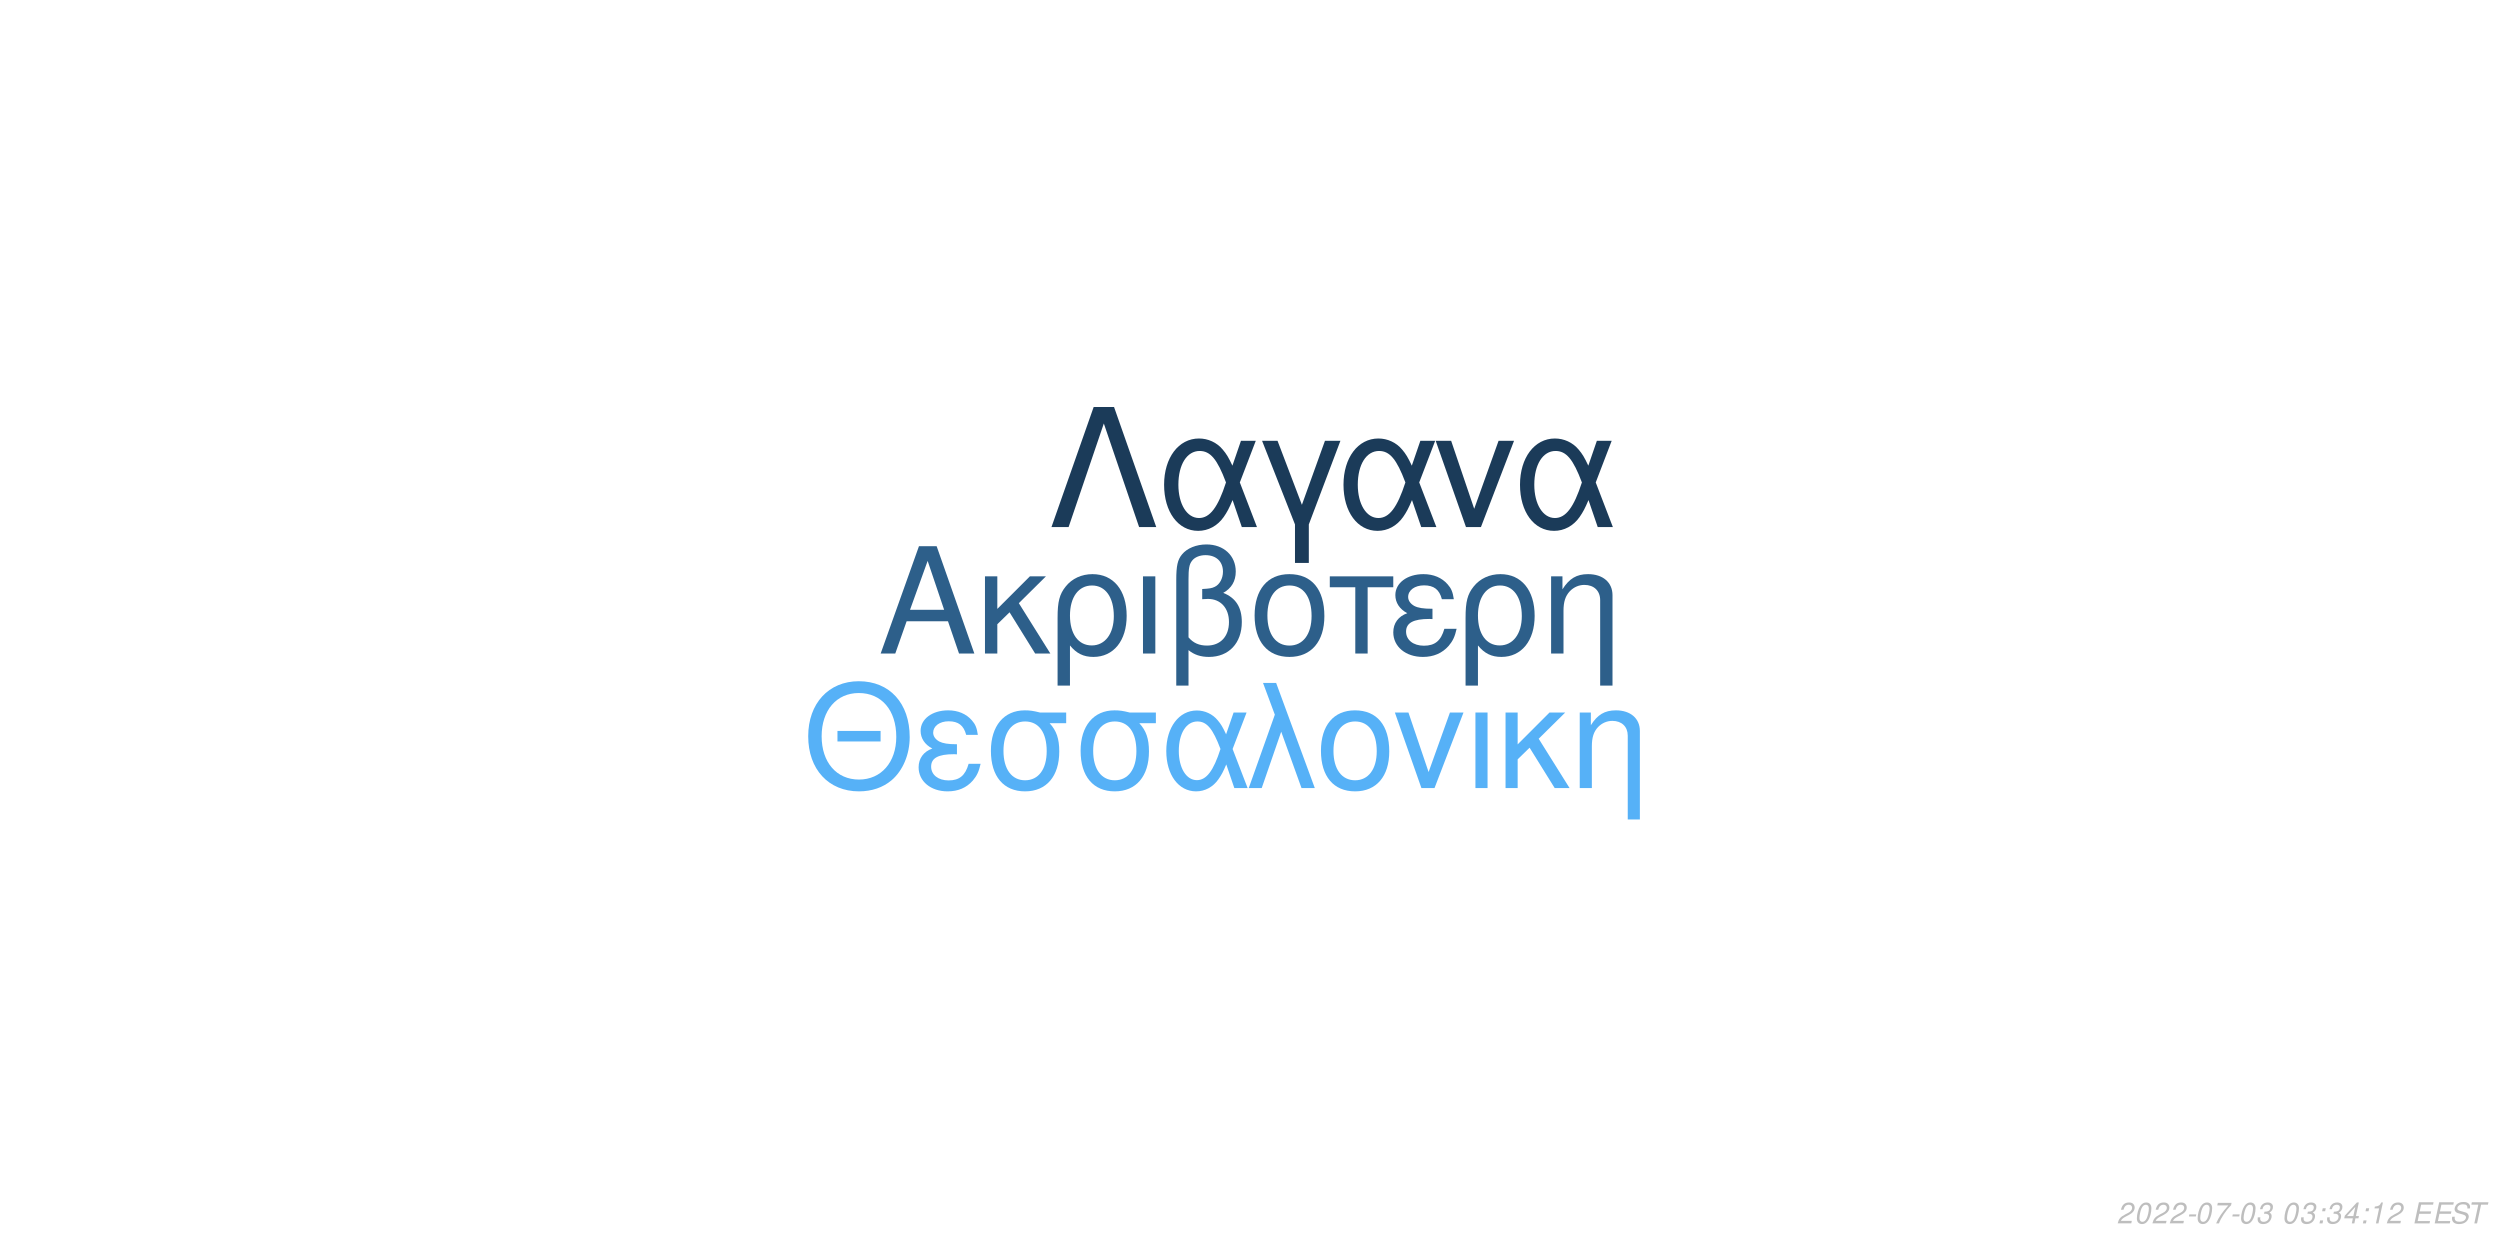
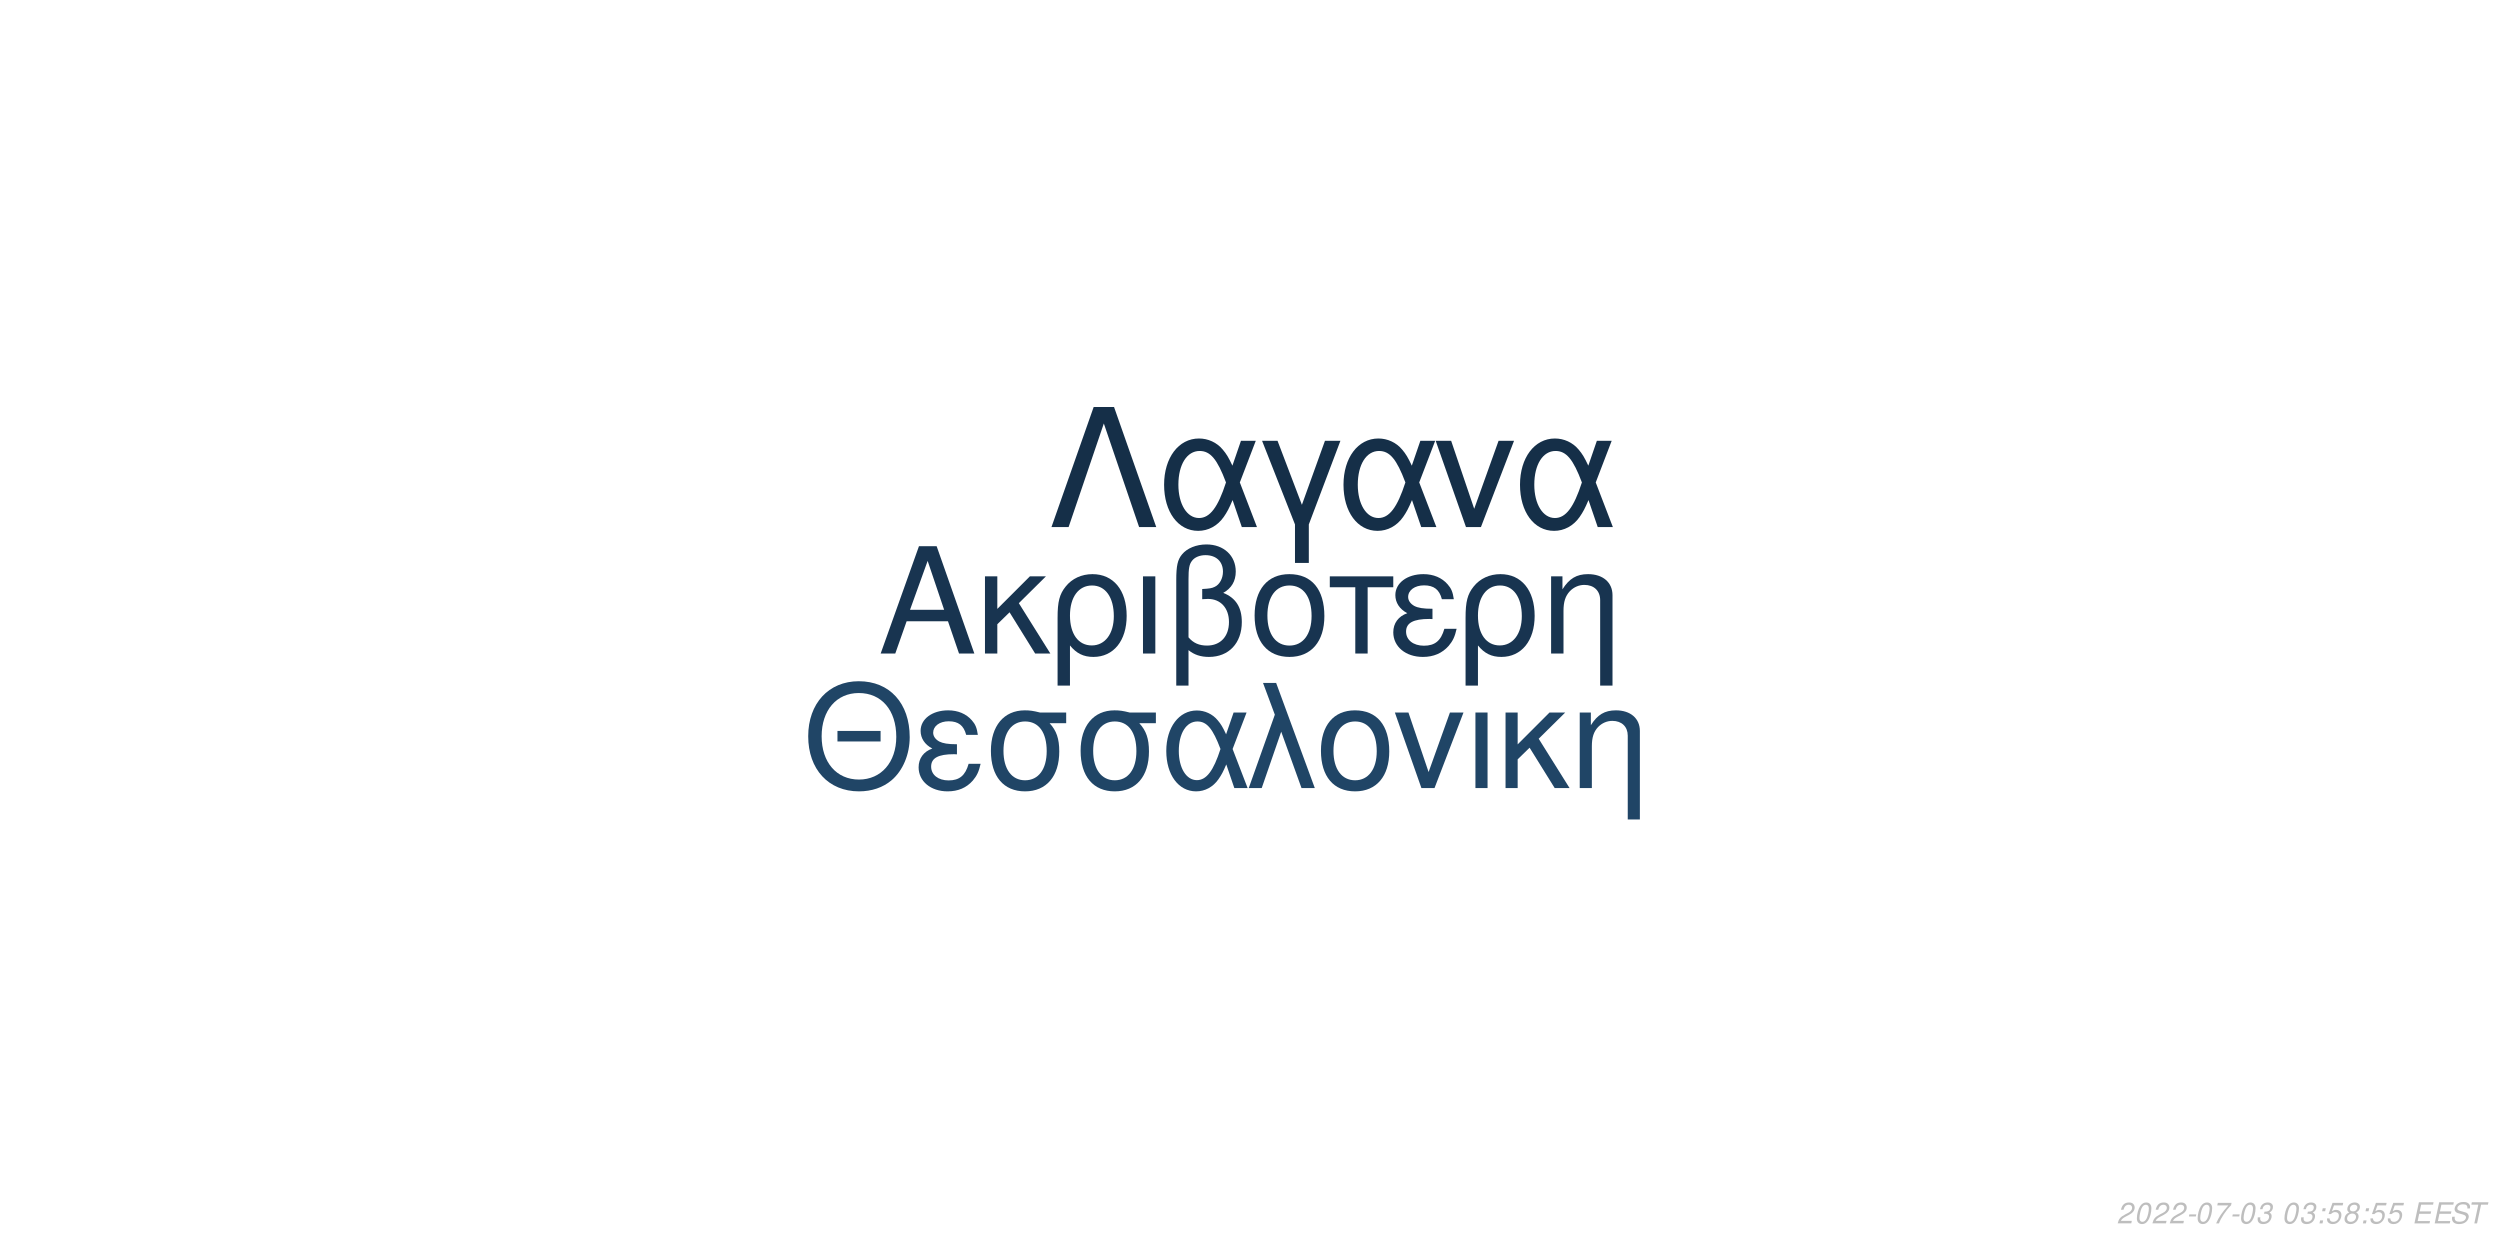
<svg xmlns="http://www.w3.org/2000/svg" xmlns:xlink="http://www.w3.org/1999/xlink" width="864pt" height="432pt" viewBox="0 0 864 432" version="1.1">
  <defs>
    <g>
      <symbol overflow="visible" id="glyph0-0">
        <path style="stroke:none;" d="" />
      </symbol>
      <symbol overflow="visible" id="glyph0-1">
        <path style="stroke:none;" d="M 24.125 -11.141 L 27.938 0 L 33.234 0 L 20.203 -37.094 L 14.094 -37.094 L 0.859 0 L 5.906 0 L 9.828 -11.141 Z M 22.797 -15.109 L 11 -15.109 L 17.094 -32.016 Z M 22.797 -15.109 " />
      </symbol>
      <symbol overflow="visible" id="glyph0-2">
        <path style="stroke:none;" d="M 7.172 -15.422 L 7.172 -26.672 L 2.906 -26.672 L 2.906 0 L 7.172 0 L 7.172 -10.125 L 11.406 -14.25 L 20.25 0 L 25.5 0 L 14.609 -17.406 L 23.969 -26.672 L 18.422 -26.672 Z M 7.172 -15.422 " />
      </symbol>
      <symbol overflow="visible" id="glyph0-3">
        <path style="stroke:none;" d="M 3 11.094 L 7.281 11.094 L 7.281 -2.797 C 9.516 -0.047 11.953 1.172 15.375 1.172 C 22.344 1.172 26.875 -4.422 26.875 -13.031 C 26.875 -21.891 22.297 -27.438 15.062 -27.438 C 11.297 -27.438 7.984 -25.906 5.797 -23.156 C 3.672 -20.516 3 -17.969 3 -12.359 Z M 14.906 -23.516 C 19.547 -23.516 22.438 -19.438 22.438 -12.922 C 22.438 -6.812 19.391 -2.797 14.812 -2.797 C 10.172 -2.797 7.281 -6.766 7.281 -13.125 C 7.281 -19.484 10.234 -23.516 14.906 -23.516 Z M 14.906 -23.516 " />
      </symbol>
      <symbol overflow="visible" id="glyph0-4">
        <path style="stroke:none;" d="M 3.516 0 L 7.781 0 L 7.781 -26.672 L 3.516 -26.672 Z M 3.516 0 " />
      </symbol>
      <symbol overflow="visible" id="glyph0-5">
        <path style="stroke:none;" d="M 4.016 11.094 L 8.25 11.094 L 8.25 -1.172 C 10.172 0.406 12.422 1.172 15.312 1.172 C 22.188 1.172 26.672 -3.609 26.672 -10.891 C 26.672 -15.984 24.578 -19.234 20.25 -20.969 C 23.109 -22.547 24.578 -25.031 24.578 -28.344 C 24.578 -33.844 20.406 -37.703 14.453 -37.703 C 10.938 -37.703 7.734 -36.391 6 -34.25 C 4.484 -32.422 4.016 -30.328 4.016 -25.391 Z M 8.25 -25.656 C 8.25 -29.359 8.5 -30.844 9.469 -32.062 C 10.375 -33.281 12.156 -34 14.094 -34 C 17.812 -34 20.156 -31.812 20.156 -28.297 C 20.156 -25.953 18.984 -23.812 17.297 -23.047 C 16.281 -22.547 15.469 -22.438 12.984 -22.297 L 12.984 -18.781 C 13.734 -18.828 14.344 -18.875 14.969 -18.875 C 19.344 -18.875 22.234 -15.719 22.234 -10.891 C 22.234 -5.906 19.281 -2.75 14.656 -2.75 C 11.953 -2.75 9.922 -3.609 8.25 -5.594 Z M 8.25 -25.656 " />
      </symbol>
      <symbol overflow="visible" id="glyph0-6">
        <path style="stroke:none;" d="M 14.094 -27.438 C 6.562 -27.438 2.094 -22.094 2.094 -13.125 C 2.094 -4.125 6.562 1.172 14.141 1.172 C 21.672 1.172 26.203 -4.172 26.203 -12.922 C 26.203 -22.188 21.828 -27.438 14.094 -27.438 Z M 14.141 -23.516 C 18.938 -23.516 21.781 -19.594 21.781 -12.984 C 21.781 -6.672 18.828 -2.75 14.141 -2.75 C 9.422 -2.75 6.516 -6.672 6.516 -13.125 C 6.516 -19.594 9.422 -23.516 14.141 -23.516 Z M 14.141 -23.516 " />
      </symbol>
      <symbol overflow="visible" id="glyph0-7">
        <path style="stroke:none;" d="M 7.891 0 L 12.156 0 L 12.156 -22.906 L 21.016 -22.906 L 21.016 -26.672 L -0.922 -26.672 L -0.922 -22.906 L 7.891 -22.906 Z M 7.891 0 " />
      </symbol>
      <symbol overflow="visible" id="glyph0-8">
        <path style="stroke:none;" d="M 14.562 -15.469 C 11.344 -15.469 9.562 -15.781 8.297 -16.438 C 6.922 -17.203 6.156 -18.328 6.156 -19.547 C 6.156 -21.891 8.453 -23.562 11.656 -23.562 C 15.062 -23.562 16.953 -22.094 17.812 -18.781 L 21.938 -18.781 C 21.578 -21.266 21.062 -22.5 19.797 -23.922 C 17.812 -26.203 14.906 -27.438 11.453 -27.438 C 5.797 -27.438 1.734 -24.375 1.734 -20.203 C 1.734 -17.609 3.156 -15.375 5.859 -13.938 C 2.797 -12.875 1.016 -10.484 1.016 -7.328 C 1.016 -2.391 5.297 1.172 11.25 1.172 C 14.969 1.172 17.906 -0.109 20.156 -2.641 C 21.578 -4.328 22.297 -5.797 22.906 -8.547 L 18.672 -8.547 C 17.5 -4.422 15.422 -2.703 11.609 -2.703 C 7.938 -2.703 5.438 -4.688 5.438 -7.578 C 5.438 -10.578 7.938 -11.953 13.484 -11.953 C 13.641 -11.953 14.094 -11.953 14.562 -11.906 Z M 14.562 -15.469 " />
      </symbol>
      <symbol overflow="visible" id="glyph0-9">
        <path style="stroke:none;" d="M 3.562 -26.672 L 3.562 0 L 7.844 0 L 7.844 -14.703 C 7.844 -17.906 8.5 -19.891 10.031 -21.531 C 11.406 -22.953 13.188 -23.719 15.062 -23.719 C 18.375 -23.719 20.516 -21.672 20.516 -18.469 L 20.516 11.094 L 24.781 11.094 L 24.781 -20.156 C 24.781 -24.578 21.469 -27.438 16.328 -27.438 C 12.359 -27.438 9.828 -25.906 7.484 -22.188 L 7.484 -26.672 Z M 3.562 -26.672 " />
      </symbol>
      <symbol overflow="visible" id="glyph1-0">
        <path style="stroke:none;" d="" />
      </symbol>
      <symbol overflow="visible" id="glyph1-1">
        <path style="stroke:none;" d="M 26.859 -19.734 L 11.953 -19.734 L 11.953 -16.094 L 26.859 -16.094 Z M 19.328 -36.922 C 8.922 -36.922 1.844 -29.25 1.844 -17.891 C 1.844 -6.484 8.875 1.141 19.391 1.141 C 23.812 1.141 27.703 -0.203 30.641 -2.688 C 34.578 -6.031 36.922 -11.656 36.922 -17.594 C 36.922 -29.297 30 -36.922 19.328 -36.922 Z M 19.328 -32.844 C 27.203 -32.844 32.281 -26.906 32.281 -17.688 C 32.281 -8.922 27.062 -2.938 19.391 -2.938 C 11.609 -2.938 6.484 -8.922 6.484 -17.891 C 6.484 -26.859 11.609 -32.844 19.328 -32.844 Z M 19.328 -32.844 " />
      </symbol>
      <symbol overflow="visible" id="glyph1-2">
        <path style="stroke:none;" d="M 14.25 -15.141 C 11.109 -15.141 9.375 -15.453 8.125 -16.094 C 6.781 -16.844 6.031 -17.938 6.031 -19.141 C 6.031 -21.422 8.266 -23.078 11.406 -23.078 C 14.75 -23.078 16.594 -21.625 17.438 -18.391 L 21.469 -18.391 C 21.125 -20.828 20.625 -22.031 19.391 -23.422 C 17.438 -25.656 14.594 -26.859 11.219 -26.859 C 5.688 -26.859 1.688 -23.875 1.688 -19.781 C 1.688 -17.234 3.094 -15.047 5.734 -13.656 C 2.734 -12.609 1 -10.266 1 -7.172 C 1 -2.344 5.188 1.141 11.016 1.141 C 14.656 1.141 17.547 -0.094 19.734 -2.594 C 21.125 -4.234 21.828 -5.688 22.422 -8.375 L 18.281 -8.375 C 17.141 -4.328 15.094 -2.641 11.359 -2.641 C 7.766 -2.641 5.328 -4.578 5.328 -7.422 C 5.328 -10.359 7.766 -11.703 13.203 -11.703 C 13.359 -11.703 13.797 -11.703 14.25 -11.656 Z M 14.25 -15.141 " />
      </symbol>
      <symbol overflow="visible" id="glyph1-3">
        <path style="stroke:none;" d="M 29 -26.109 L 19.938 -26.109 C 17.594 -26.703 16.438 -26.859 14.703 -26.859 C 7.469 -26.859 2.984 -21.469 2.984 -12.859 C 2.984 -4.031 7.375 1.141 14.797 1.141 C 22.172 1.141 26.609 -4.078 26.609 -12.656 C 26.609 -17.047 25.656 -19.828 23.266 -22.422 L 29 -22.422 Z M 14.797 -23.016 C 19.531 -23.016 22.266 -19.234 22.266 -12.75 C 22.266 -6.531 19.438 -2.688 14.797 -2.688 C 10.172 -2.688 7.328 -6.531 7.328 -12.859 C 7.328 -19.188 10.172 -23.016 14.797 -23.016 Z M 14.797 -23.016 " />
      </symbol>
      <symbol overflow="visible" id="glyph1-4">
        <path style="stroke:none;" d="M 29.344 -26.109 L 24.859 -26.109 L 22.266 -18.578 C 21.125 -21.031 20.484 -22.125 19.328 -23.469 C 17.547 -25.609 14.906 -26.812 12.156 -26.812 C 5.984 -26.812 1.594 -20.984 1.594 -12.812 C 1.594 -4.578 5.828 1.141 11.906 1.141 C 14.953 1.141 17.734 -0.344 19.625 -3.047 C 20.672 -4.531 21.281 -5.688 22.328 -8.172 L 25.109 0 L 29.703 0 L 24.516 -13.5 Z M 20.328 -13.5 C 17.891 -5.922 15.453 -2.734 12.156 -2.734 C 8.516 -2.734 5.922 -6.922 5.922 -12.812 C 5.922 -18.938 8.516 -23.016 12.359 -23.016 C 15.594 -23.016 17.688 -20.531 20.328 -13.5 Z M 20.328 -13.5 " />
      </symbol>
      <symbol overflow="visible" id="glyph1-5">
        <path style="stroke:none;" d="M 1.094 0 L 5.578 0 L 12.312 -19.484 L 19.328 0 L 23.922 0 L 10.562 -36.328 L 6.031 -36.328 L 10.109 -25.359 Z M 1.094 0 " />
      </symbol>
      <symbol overflow="visible" id="glyph1-6">
        <path style="stroke:none;" d="M 13.797 -26.859 C 6.422 -26.859 2.047 -21.625 2.047 -12.859 C 2.047 -4.031 6.422 1.141 13.859 1.141 C 21.234 1.141 25.656 -4.078 25.656 -12.656 C 25.656 -21.719 21.375 -26.859 13.797 -26.859 Z M 13.859 -23.016 C 18.531 -23.016 21.328 -19.188 21.328 -12.703 C 21.328 -6.531 18.438 -2.688 13.859 -2.688 C 9.219 -2.688 6.375 -6.531 6.375 -12.859 C 6.375 -19.188 9.219 -23.016 13.859 -23.016 Z M 13.859 -23.016 " />
      </symbol>
      <symbol overflow="visible" id="glyph1-7">
        <path style="stroke:none;" d="M 14.297 0 L 24.312 -26.109 L 19.625 -26.109 L 12.25 -5.531 L 5.281 -26.109 L 0.594 -26.109 L 9.766 0 Z M 14.297 0 " />
      </symbol>
      <symbol overflow="visible" id="glyph1-8">
        <path style="stroke:none;" d="M 3.438 0 L 7.625 0 L 7.625 -26.109 L 3.438 -26.109 Z M 3.438 0 " />
      </symbol>
      <symbol overflow="visible" id="glyph1-9">
        <path style="stroke:none;" d="M 7.031 -15.094 L 7.031 -26.109 L 2.844 -26.109 L 2.844 0 L 7.031 0 L 7.031 -9.922 L 11.156 -13.953 L 19.828 0 L 24.969 0 L 14.297 -17.047 L 23.469 -26.109 L 18.031 -26.109 Z M 7.031 -15.094 " />
      </symbol>
      <symbol overflow="visible" id="glyph1-10">
        <path style="stroke:none;" d="M 3.484 -26.109 L 3.484 0 L 7.672 0 L 7.672 -14.406 C 7.672 -17.547 8.328 -19.484 9.812 -21.078 C 11.156 -22.469 12.906 -23.219 14.75 -23.219 C 17.984 -23.219 20.078 -21.234 20.078 -18.094 L 20.078 10.859 L 24.266 10.859 L 24.266 -19.734 C 24.266 -24.062 21.031 -26.859 16 -26.859 C 12.109 -26.859 9.609 -25.359 7.328 -21.719 L 7.328 -26.109 Z M 3.484 -26.109 " />
      </symbol>
      <symbol overflow="visible" id="glyph2-0">
        <path style="stroke:none;" d="" />
      </symbol>
      <symbol overflow="visible" id="glyph2-1">
        <path style="stroke:none;" d="M 22.531 -41.484 L 15.484 -41.484 L 0.906 0 L 6.828 0 L 19 -35.797 L 31.188 0 L 37.109 0 Z M 22.531 -41.484 " />
      </symbol>
      <symbol overflow="visible" id="glyph2-2">
        <path style="stroke:none;" d="M 33.516 -29.812 L 28.391 -29.812 L 25.438 -21.219 C 24.125 -24.016 23.391 -25.266 22.078 -26.797 C 20.031 -29.25 17.016 -30.609 13.891 -30.609 C 6.828 -30.609 1.828 -23.953 1.828 -14.625 C 1.828 -5.234 6.656 1.312 13.594 1.312 C 17.078 1.312 20.266 -0.391 22.422 -3.469 C 23.609 -5.172 24.297 -6.484 25.5 -9.328 L 28.688 0 L 33.922 0 L 28 -15.422 Z M 23.219 -15.422 C 20.422 -6.766 17.641 -3.125 13.891 -3.125 C 9.734 -3.125 6.766 -7.906 6.766 -14.625 C 6.766 -21.625 9.734 -26.297 14.109 -26.297 C 17.812 -26.297 20.203 -23.453 23.219 -15.422 Z M 23.219 -15.422 " />
      </symbol>
      <symbol overflow="visible" id="glyph2-3">
        <path style="stroke:none;" d="M 12.062 12.406 L 16.844 12.406 L 16.844 -0.906 L 27.766 -29.812 L 22.422 -29.812 L 14.453 -7.688 L 6.031 -29.812 L 0.688 -29.812 L 12.062 -0.906 Z M 12.062 12.406 " />
      </symbol>
      <symbol overflow="visible" id="glyph2-4">
        <path style="stroke:none;" d="M 16.328 0 L 27.766 -29.812 L 22.422 -29.812 L 14 -6.312 L 6.031 -29.812 L 0.688 -29.812 L 11.156 0 Z M 16.328 0 " />
      </symbol>
      <symbol overflow="visible" id="glyph3-0">
        <path style="stroke:none;" d="" />
      </symbol>
      <symbol overflow="visible" id="glyph3-1">
        <path style="stroke:none;" d="M 5.234 -0.875 L 1.469 -0.875 C 1.641 -1.375 2.203 -1.891 3.109 -2.344 L 4.234 -2.938 C 5.562 -3.625 6.219 -4.469 6.219 -5.484 C 6.219 -5.938 6.062 -6.359 5.797 -6.656 C 5.469 -7.047 4.984 -7.234 4.312 -7.234 C 2.766 -7.234 1.891 -6.453 1.484 -4.734 L 2.375 -4.734 C 2.484 -5.188 2.609 -5.484 2.797 -5.75 C 3.094 -6.203 3.609 -6.453 4.188 -6.453 C 4.891 -6.453 5.344 -6.031 5.344 -5.375 C 5.344 -4.703 4.859 -4.094 4.016 -3.656 L 2.984 -3.125 C 1.234 -2.188 0.797 -1.656 0.344 -0.016 L 5.047 -0.016 Z M 5.234 -0.875 " />
      </symbol>
      <symbol overflow="visible" id="glyph3-2">
        <path style="stroke:none;" d="M 4.203 -7.234 C 3.375 -7.234 2.688 -6.812 2.125 -5.984 C 1.484 -5.047 0.984 -3.188 0.984 -1.734 C 0.984 -1.109 1.172 -0.562 1.484 -0.266 C 1.797 0.047 2.281 0.234 2.766 0.234 C 3.625 0.234 4.281 -0.156 4.859 -1.016 C 5.516 -1.953 6 -3.797 6 -5.266 C 6 -6.5 5.328 -7.234 4.203 -7.234 Z M 4.094 -6.453 C 4.734 -6.453 5.125 -5.984 5.125 -5.156 C 5.125 -4.203 4.781 -2.625 4.406 -1.812 C 3.984 -0.938 3.516 -0.547 2.875 -0.547 C 2.25 -0.547 1.875 -1.031 1.875 -1.828 C 1.875 -2.797 2.203 -4.344 2.594 -5.203 C 2.984 -6.047 3.453 -6.453 4.094 -6.453 Z M 4.094 -6.453 " />
      </symbol>
      <symbol overflow="visible" id="glyph3-3">
        <path style="stroke:none;" d="M 3.516 -3.125 L 1.125 -3.125 L 0.969 -2.406 L 3.359 -2.406 Z M 3.516 -3.125 " />
      </symbol>
      <symbol overflow="visible" id="glyph3-4">
        <path style="stroke:none;" d="M 6.703 -7.094 L 1.953 -7.094 L 1.766 -6.219 L 5.594 -6.219 C 3.344 -3.688 2.266 -2.109 1.375 0 L 2.344 0 C 3.031 -1.906 4.828 -4.594 6.547 -6.281 Z M 6.703 -7.094 " />
      </symbol>
      <symbol overflow="visible" id="glyph3-5">
        <path style="stroke:none;" d="M 2.922 -3.312 C 3.125 -3.344 3.234 -3.344 3.375 -3.344 C 4.203 -3.344 4.688 -3 4.688 -2.406 C 4.688 -1.312 3.906 -0.547 2.781 -0.547 C 2.047 -0.547 1.594 -0.938 1.594 -1.562 C 1.594 -1.719 1.609 -1.844 1.656 -2.094 L 0.766 -2.094 C 0.734 -1.797 0.719 -1.641 0.719 -1.469 C 0.719 -0.375 1.406 0.234 2.641 0.234 C 3.547 0.234 4.297 -0.078 4.812 -0.656 C 5.266 -1.156 5.562 -1.875 5.562 -2.547 C 5.562 -3.125 5.344 -3.453 4.797 -3.734 C 5.641 -4.234 6.016 -4.844 6.016 -5.734 C 6.016 -6.656 5.312 -7.234 4.203 -7.234 C 3.375 -7.234 2.672 -6.938 2.188 -6.375 C 1.891 -6.031 1.703 -5.641 1.516 -4.906 L 2.391 -4.906 C 2.5 -5.359 2.594 -5.594 2.734 -5.812 C 3.047 -6.234 3.516 -6.453 4.078 -6.453 C 4.734 -6.453 5.141 -6.125 5.141 -5.578 C 5.141 -5.188 5.016 -4.797 4.797 -4.547 C 4.516 -4.234 4 -4.062 3.266 -4.062 L 3.078 -4.062 Z M 2.922 -3.312 " />
      </symbol>
      <symbol overflow="visible" id="glyph3-6">
        <path style="stroke:none;" d="" />
      </symbol>
      <symbol overflow="visible" id="glyph3-7">
        <path style="stroke:none;" d="M 2.359 -1.031 L 1.312 -1.031 L 1.094 0 L 2.141 0 Z M 3.266 -5.234 L 2.219 -5.234 L 2 -4.203 L 3.047 -4.203 Z M 3.266 -5.234 " />
      </symbol>
      <symbol overflow="visible" id="glyph3-8">
-         <path style="stroke:none;" d="M 3.625 -1.75 L 3.266 0 L 4.141 0 L 4.516 -1.75 L 5.562 -1.75 L 5.734 -2.531 L 4.688 -2.531 L 5.688 -7.234 L 5.016 -7.234 L 0.844 -2.672 L 0.641 -1.75 Z M 3.797 -2.531 L 1.594 -2.531 L 4.469 -5.703 Z M 3.797 -2.531 " />
+         <path style="stroke:none;" d="M 6.297 -7.094 L 2.594 -7.094 L 1.234 -3.234 L 2.047 -3.234 C 2.656 -3.766 2.938 -3.906 3.531 -3.906 C 4.328 -3.906 4.797 -3.453 4.797 -2.688 C 4.797 -1.438 3.969 -0.547 2.828 -0.547 C 2.031 -0.547 1.609 -0.938 1.578 -1.734 L 0.703 -1.734 L 0.703 -1.516 C 0.703 -0.938 0.844 -0.547 1.188 -0.266 C 1.562 0.062 2.078 0.234 2.703 0.234 C 3.656 0.234 4.391 -0.156 4.984 -0.922 C 5.422 -1.5 5.672 -2.234 5.672 -2.953 C 5.672 -4 4.938 -4.672 3.812 -4.672 C 3.328 -4.672 2.906 -4.547 2.406 -4.234 L 3.109 -6.219 L 6.109 -6.219 Z M 6.297 -7.094 " />
      </symbol>
      <symbol overflow="visible" id="glyph3-9">
-         <path style="stroke:none;" d="M 3.703 -5.188 L 2.594 0 L 3.469 0 L 5.016 -7.234 L 4.438 -7.234 C 3.906 -6.156 3.688 -6.016 2.234 -5.812 L 2.109 -5.188 Z M 3.703 -5.188 " />
+         <path style="stroke:none;" d="M 4.766 -3.797 C 5.078 -3.969 5.234 -4.078 5.438 -4.234 C 5.812 -4.594 6.062 -5.172 6.062 -5.734 C 6.062 -6.625 5.344 -7.234 4.266 -7.234 C 2.812 -7.234 1.703 -6.219 1.703 -4.875 C 1.703 -4.406 1.875 -4.125 2.359 -3.812 C 1.297 -3.312 0.75 -2.516 0.75 -1.469 C 0.75 -0.438 1.547 0.234 2.812 0.234 C 3.656 0.234 4.359 -0.094 4.938 -0.734 C 5.359 -1.234 5.609 -1.859 5.609 -2.438 C 5.609 -3.047 5.312 -3.516 4.766 -3.797 Z M 4.109 -6.453 C 4.797 -6.453 5.188 -6.125 5.188 -5.578 C 5.188 -5.266 5.062 -4.922 4.859 -4.672 C 4.562 -4.312 4.188 -4.156 3.656 -4.156 C 2.984 -4.156 2.594 -4.453 2.594 -4.984 C 2.594 -5.859 3.203 -6.453 4.109 -6.453 Z M 3.453 -3.406 C 4.234 -3.406 4.734 -2.984 4.734 -2.312 C 4.734 -1.312 3.922 -0.547 2.875 -0.547 C 2.125 -0.547 1.625 -0.969 1.625 -1.625 C 1.625 -2.609 2.438 -3.406 3.453 -3.406 Z M 3.453 -3.406 " />
      </symbol>
      <symbol overflow="visible" id="glyph3-10">
        <path style="stroke:none;" d="M 2.547 -3.312 L 6.5 -3.312 L 6.688 -4.141 L 2.719 -4.141 L 3.219 -6.469 L 7.344 -6.469 L 7.516 -7.297 L 2.453 -7.297 L 0.906 0 L 6.125 0 L 6.297 -0.812 L 2.016 -0.812 Z M 2.547 -3.312 " />
      </symbol>
      <symbol overflow="visible" id="glyph3-11">
        <path style="stroke:none;" d="M 7.062 -5.156 C 7.125 -5.438 7.141 -5.562 7.141 -5.703 C 7.141 -6.156 6.938 -6.594 6.594 -6.891 C 6.188 -7.25 5.656 -7.406 4.875 -7.406 C 3.844 -7.406 3.047 -7.125 2.5 -6.562 C 2.094 -6.141 1.781 -5.438 1.781 -4.922 C 1.781 -4.297 2.219 -3.766 2.891 -3.562 L 4.594 -3.094 C 5.406 -2.859 5.734 -2.578 5.734 -2.094 C 5.734 -1.781 5.547 -1.406 5.266 -1.141 C 4.844 -0.766 4.266 -0.578 3.453 -0.578 C 2.328 -0.578 1.812 -0.984 1.812 -1.906 C 1.812 -2.047 1.812 -2.125 1.844 -2.312 L 0.984 -2.312 C 0.906 -2.062 0.891 -1.906 0.891 -1.688 C 0.891 -0.484 1.797 0.234 3.297 0.234 C 4.359 0.234 5.234 -0.062 5.812 -0.609 C 6.344 -1.078 6.688 -1.797 6.688 -2.375 C 6.688 -2.641 6.609 -2.906 6.453 -3.156 C 6.234 -3.5 5.938 -3.703 5.469 -3.828 L 3.75 -4.312 C 2.984 -4.547 2.734 -4.734 2.734 -5.188 C 2.734 -5.547 2.875 -5.844 3.188 -6.109 C 3.547 -6.438 4.031 -6.594 4.703 -6.594 C 5.266 -6.594 5.688 -6.484 5.906 -6.297 C 6.094 -6.125 6.219 -5.797 6.219 -5.516 C 6.219 -5.422 6.203 -5.344 6.188 -5.156 Z M 7.062 -5.156 " />
      </symbol>
      <symbol overflow="visible" id="glyph3-12">
        <path style="stroke:none;" d="M 4.938 -6.469 L 7.312 -6.469 L 7.484 -7.297 L 1.75 -7.297 L 1.578 -6.469 L 3.984 -6.469 L 2.609 0 L 3.547 0 Z M 4.938 -6.469 " />
      </symbol>
    </g>
  </defs>
  <g id="surface1">
    <rect x="0" y="0" width="864" height="432" style="fill:rgb(100%,100%,100%);fill-opacity:1;stroke:none;" />
-     <g style="fill:rgb(17.647%,37.255%,54.118%);fill-opacity:1;">
+     <g style="fill:rgb(9.412%,20.392%,31.373%);fill-opacity:1;">
      <use xlink:href="#glyph0-1" x="303.5" y="225.861" />
      <use xlink:href="#glyph0-2" x="337.5" y="225.861" />
      <use xlink:href="#glyph0-3" x="362.5" y="225.861" />
      <use xlink:href="#glyph0-4" x="391.5" y="225.861" />
      <use xlink:href="#glyph0-5" x="402.5" y="225.861" />
      <use xlink:href="#glyph0-6" x="431.5" y="225.861" />
      <use xlink:href="#glyph0-7" x="460.5" y="225.861" />
      <use xlink:href="#glyph0-8" x="480.5" y="225.861" />
      <use xlink:href="#glyph0-3" x="503.5" y="225.861" />
      <use xlink:href="#glyph0-9" x="532.5" y="225.861" />
    </g>
-     <g style="fill:rgb(33.725%,69.412%,96.863%);fill-opacity:1;">
+     <g style="fill:rgb(12.549%,27.059%,40%);fill-opacity:1;">
      <use xlink:href="#glyph1-1" x="277.473" y="272.354" />
      <use xlink:href="#glyph1-2" x="316.473" y="272.354" />
      <use xlink:href="#glyph1-3" x="339.473" y="272.354" />
      <use xlink:href="#glyph1-3" x="370.473" y="272.354" />
      <use xlink:href="#glyph1-4" x="401.473" y="272.354" />
      <use xlink:href="#glyph1-5" x="430.473" y="272.354" />
      <use xlink:href="#glyph1-6" x="454.473" y="272.354" />
      <use xlink:href="#glyph1-7" x="481.473" y="272.354" />
      <use xlink:href="#glyph1-8" x="506.473" y="272.354" />
      <use xlink:href="#glyph1-9" x="517.473" y="272.354" />
      <use xlink:href="#glyph1-10" x="542.473" y="272.354" />
    </g>
-     <g style="fill:rgb(10.588%,23.137%,34.902%);fill-opacity:1;">
+     <g style="fill:rgb(8.235%,18.431%,28.235%);fill-opacity:1;">
      <use xlink:href="#glyph2-1" x="362.484" y="182.152" />
      <use xlink:href="#glyph2-2" x="400.484" y="182.152" />
      <use xlink:href="#glyph2-3" x="435.484" y="182.152" />
      <use xlink:href="#glyph2-2" x="462.484" y="182.152" />
      <use xlink:href="#glyph2-4" x="495.484" y="182.152" />
      <use xlink:href="#glyph2-2" x="523.484" y="182.152" />
    </g>
    <g style="fill:rgb(74.51%,74.51%,74.51%);fill-opacity:1;">
      <use xlink:href="#glyph3-1" x="731.52" y="422.81" />
      <use xlink:href="#glyph3-2" x="737.52" y="422.81" />
      <use xlink:href="#glyph3-1" x="743.52" y="422.81" />
      <use xlink:href="#glyph3-1" x="749.52" y="422.81" />
      <use xlink:href="#glyph3-3" x="755.52" y="422.81" />
      <use xlink:href="#glyph3-2" x="758.52" y="422.81" />
      <use xlink:href="#glyph3-4" x="764.52" y="422.81" />
      <use xlink:href="#glyph3-3" x="770.52" y="422.81" />
      <use xlink:href="#glyph3-2" x="773.52" y="422.81" />
      <use xlink:href="#glyph3-5" x="779.52" y="422.81" />
      <use xlink:href="#glyph3-6" x="785.52" y="422.81" />
      <use xlink:href="#glyph3-2" x="788.52" y="422.81" />
      <use xlink:href="#glyph3-5" x="794.52" y="422.81" />
      <use xlink:href="#glyph3-7" x="800.52" y="422.81" />
-       <use xlink:href="#glyph3-5" x="803.52" y="422.81" />
-       <use xlink:href="#glyph3-8" x="809.52" y="422.81" />
+       <use xlink:href="#glyph3-8" x="803.52" y="422.81" />
+       <use xlink:href="#glyph3-9" x="809.52" y="422.81" />
      <use xlink:href="#glyph3-7" x="815.52" y="422.81" />
-       <use xlink:href="#glyph3-9" x="818.52" y="422.81" />
-       <use xlink:href="#glyph3-1" x="824.52" y="422.81" />
+       <use xlink:href="#glyph3-8" x="818.52" y="422.81" />
+       <use xlink:href="#glyph3-8" x="824.52" y="422.81" />
      <use xlink:href="#glyph3-6" x="830.52" y="422.81" />
      <use xlink:href="#glyph3-10" x="833.52" y="422.81" />
      <use xlink:href="#glyph3-10" x="840.52" y="422.81" />
      <use xlink:href="#glyph3-11" x="846.52" y="422.81" />
      <use xlink:href="#glyph3-12" x="852.52" y="422.81" />
    </g>
  </g>
</svg>
